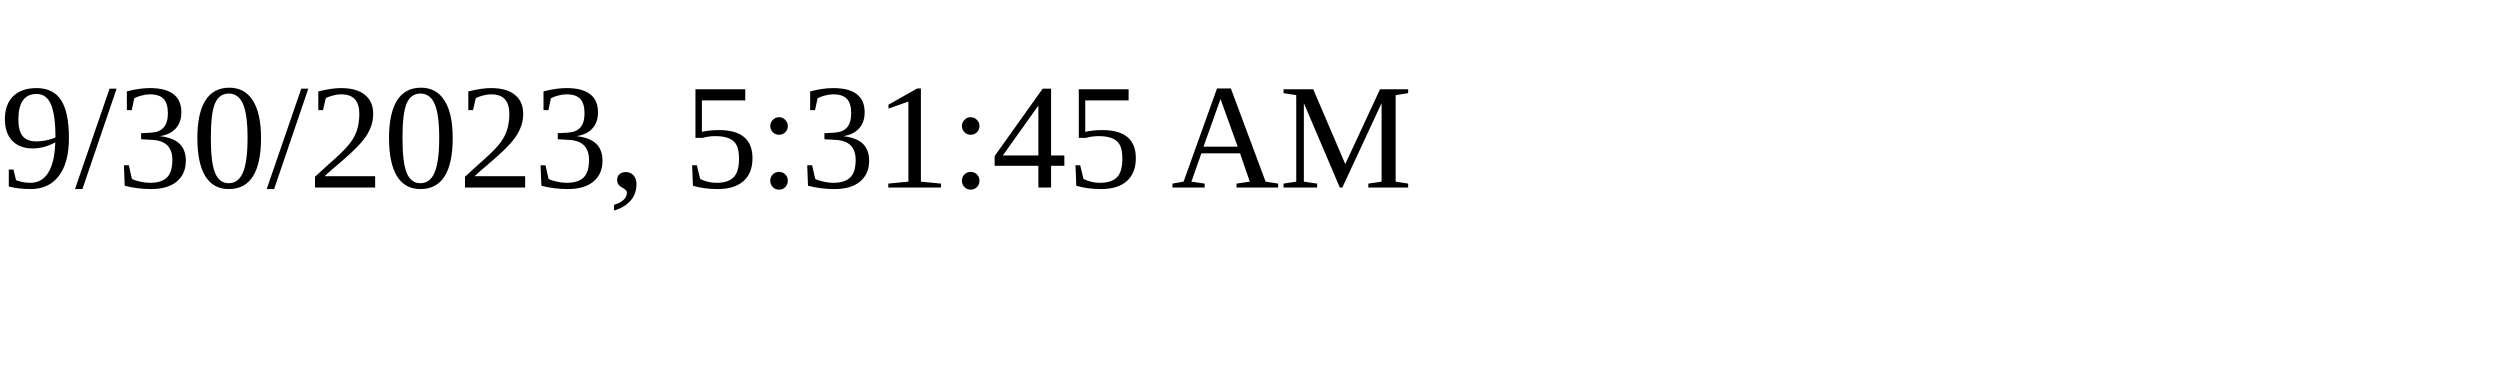
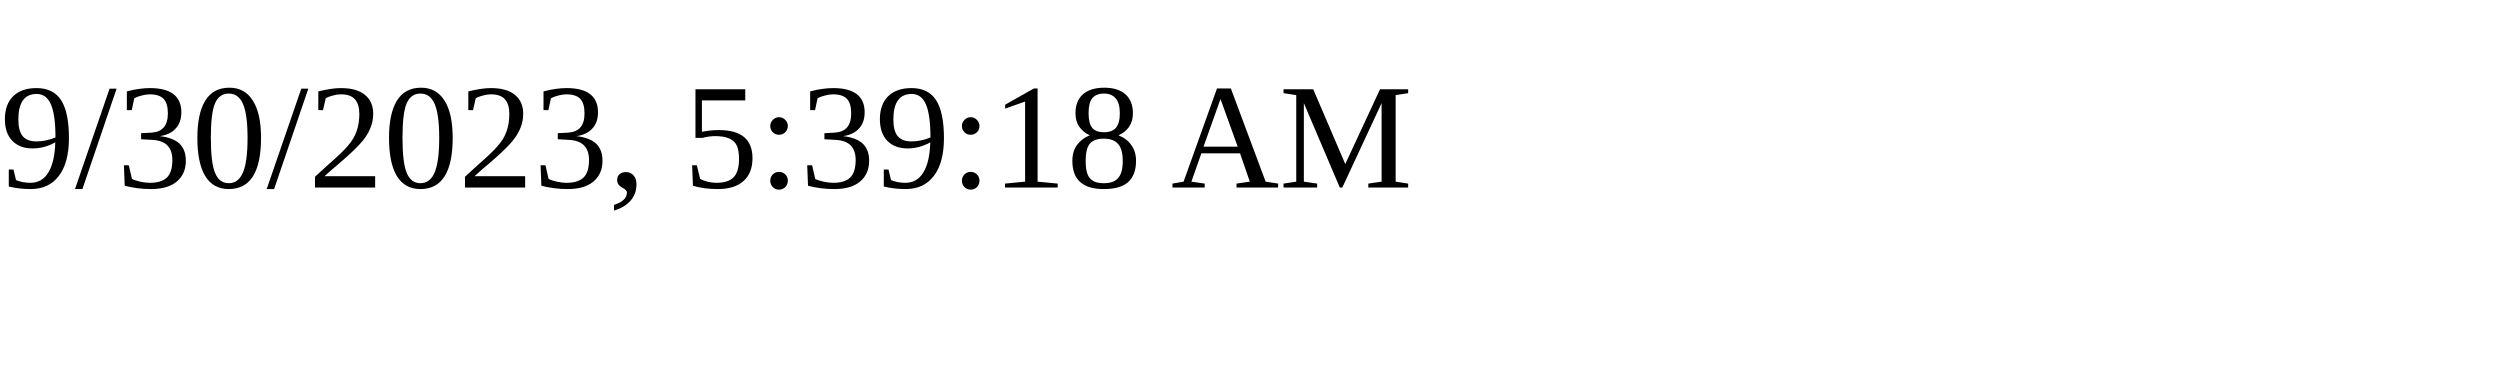
<svg xmlns="http://www.w3.org/2000/svg" height="30" width="200">
-   <text x="0" y="15">9/30/2023, 5:31:45 AM</text>
+   <text x="0" y="15">9/30/2023, 5:39:18 AM</text>
</svg>
